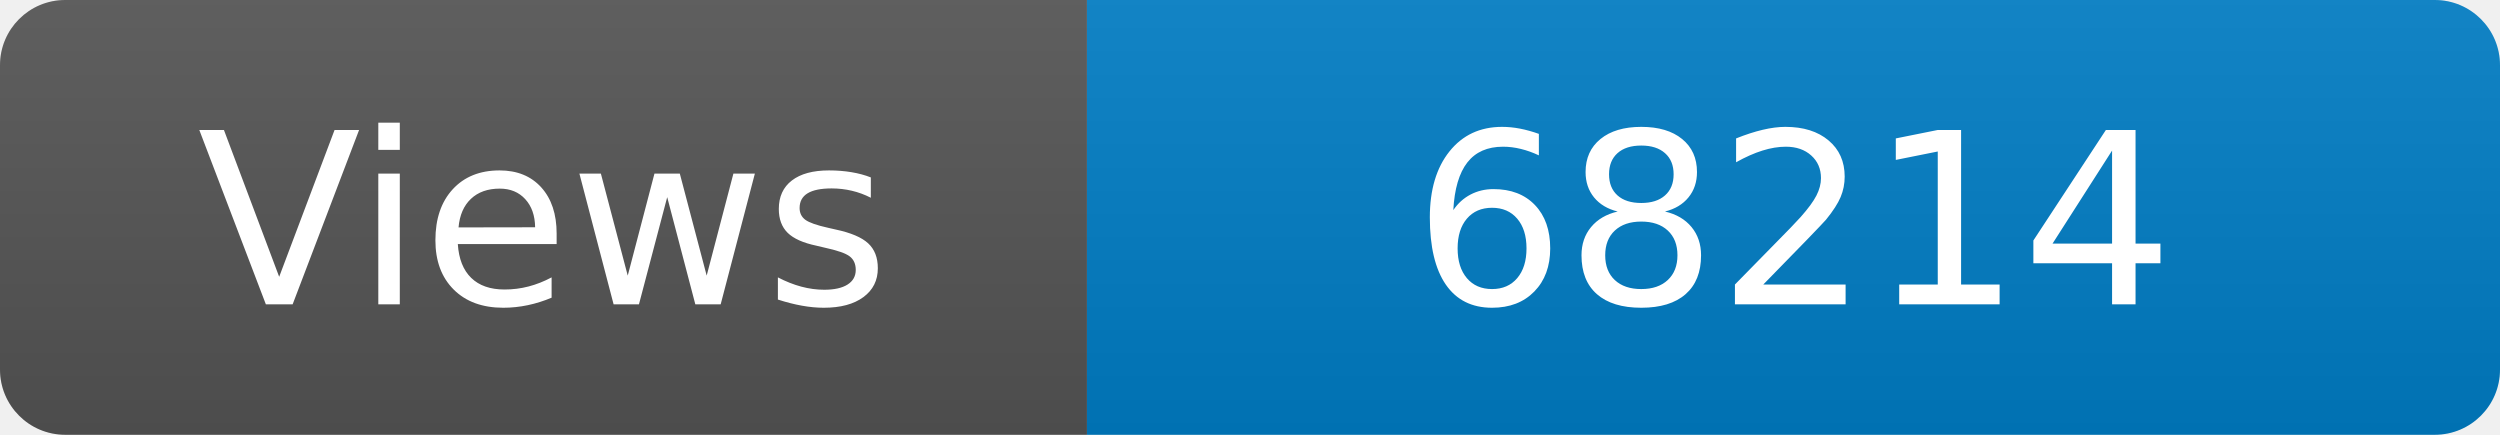
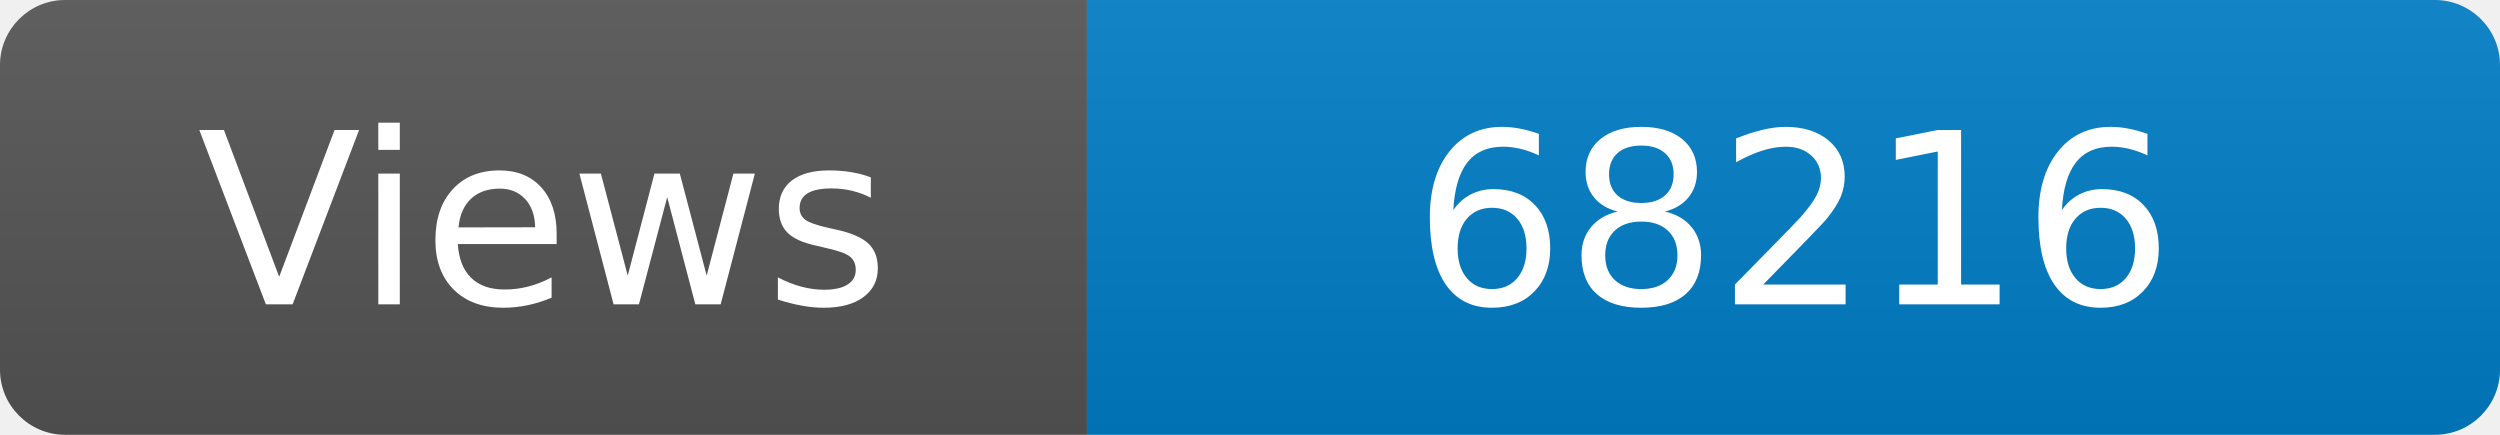
<svg xmlns="http://www.w3.org/2000/svg" width="115" height="20" role="img" aria-label="Maintained?: yes">
  <linearGradient id="s" x2="0" y2="100%">
    <stop offset="0" stop-color="#bbb" stop-opacity=".1" />
    <stop offset="1" stop-opacity=".1" />
  </linearGradient>
  <clipPath id="r">
    <rect width="115" height="20" rx="3" fill="#fff" />
  </clipPath>
  <g clip-path="url(#r)">
    <rect width="50" height="20" fill="#555" />
    <rect x="50" width="160" height="20" fill="#007ec6" />
    <rect width="115" height="20" fill="url(#s)" />
  </g>
  <g fill="#fff" text-anchor="middle" font-family="Verdana,Geneva,DejaVu Sans,sans-serif" font-size="110">
    <text x="250" y="140" transform="scale(.1)" fill="#fff">Views</text>
-     <text x="825" y="140" transform="scale(.1)" fill="#fff">68214</text>
+     <text x="825" y="140" transform="scale(.1)" fill="#fff">68216</text>
  </g>
</svg>
